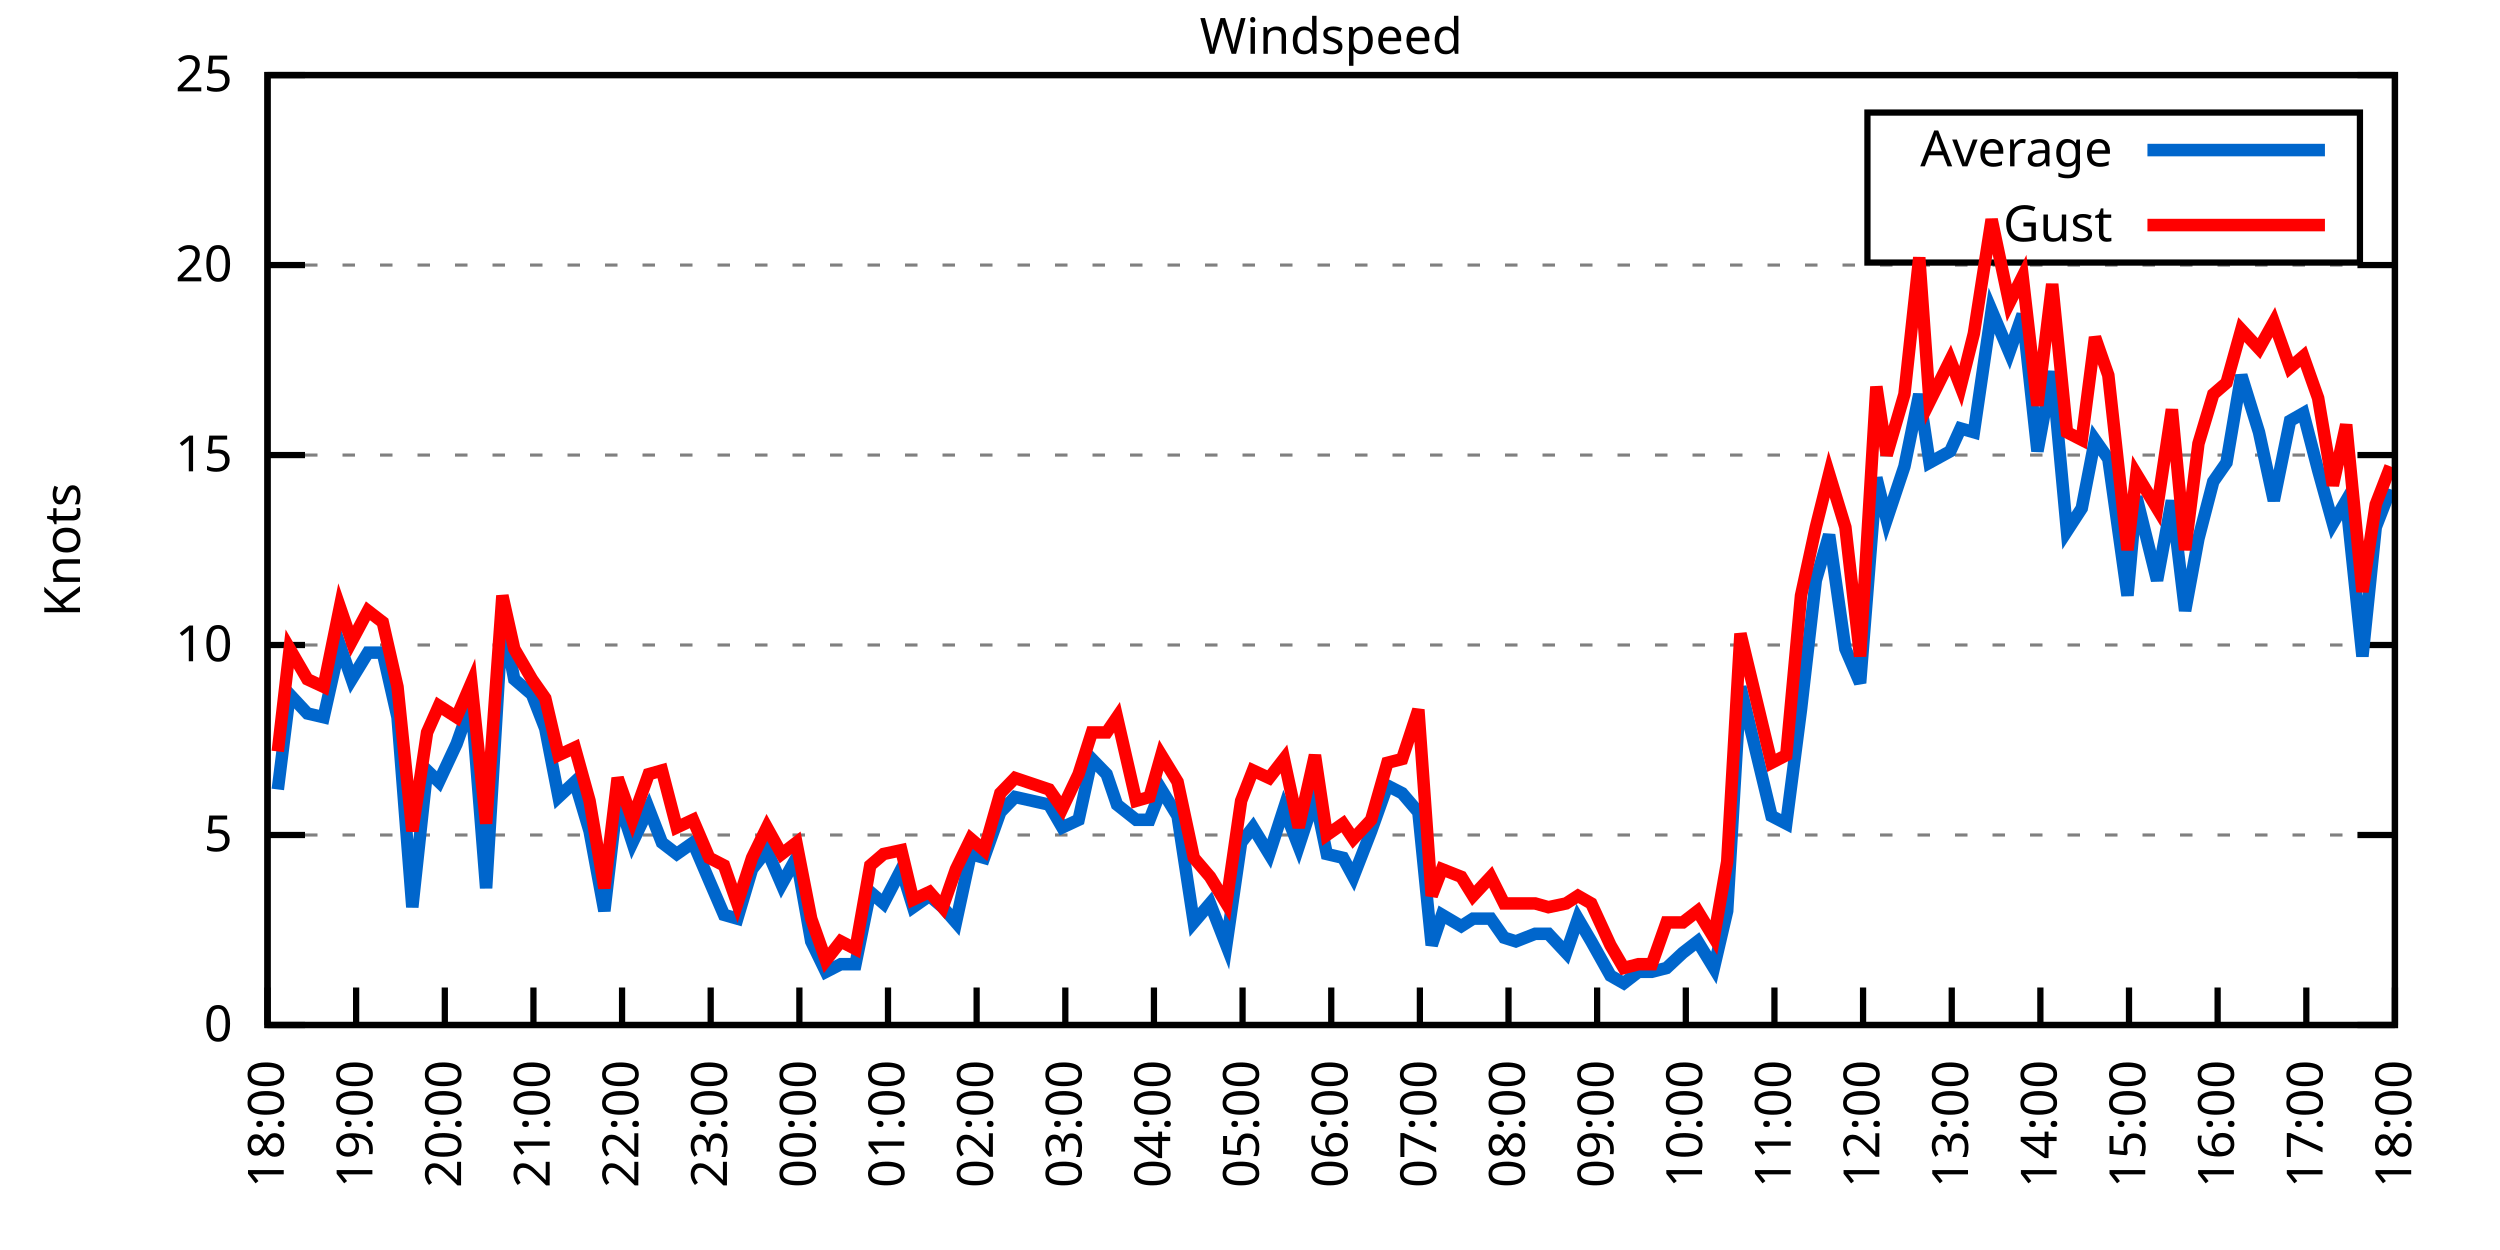
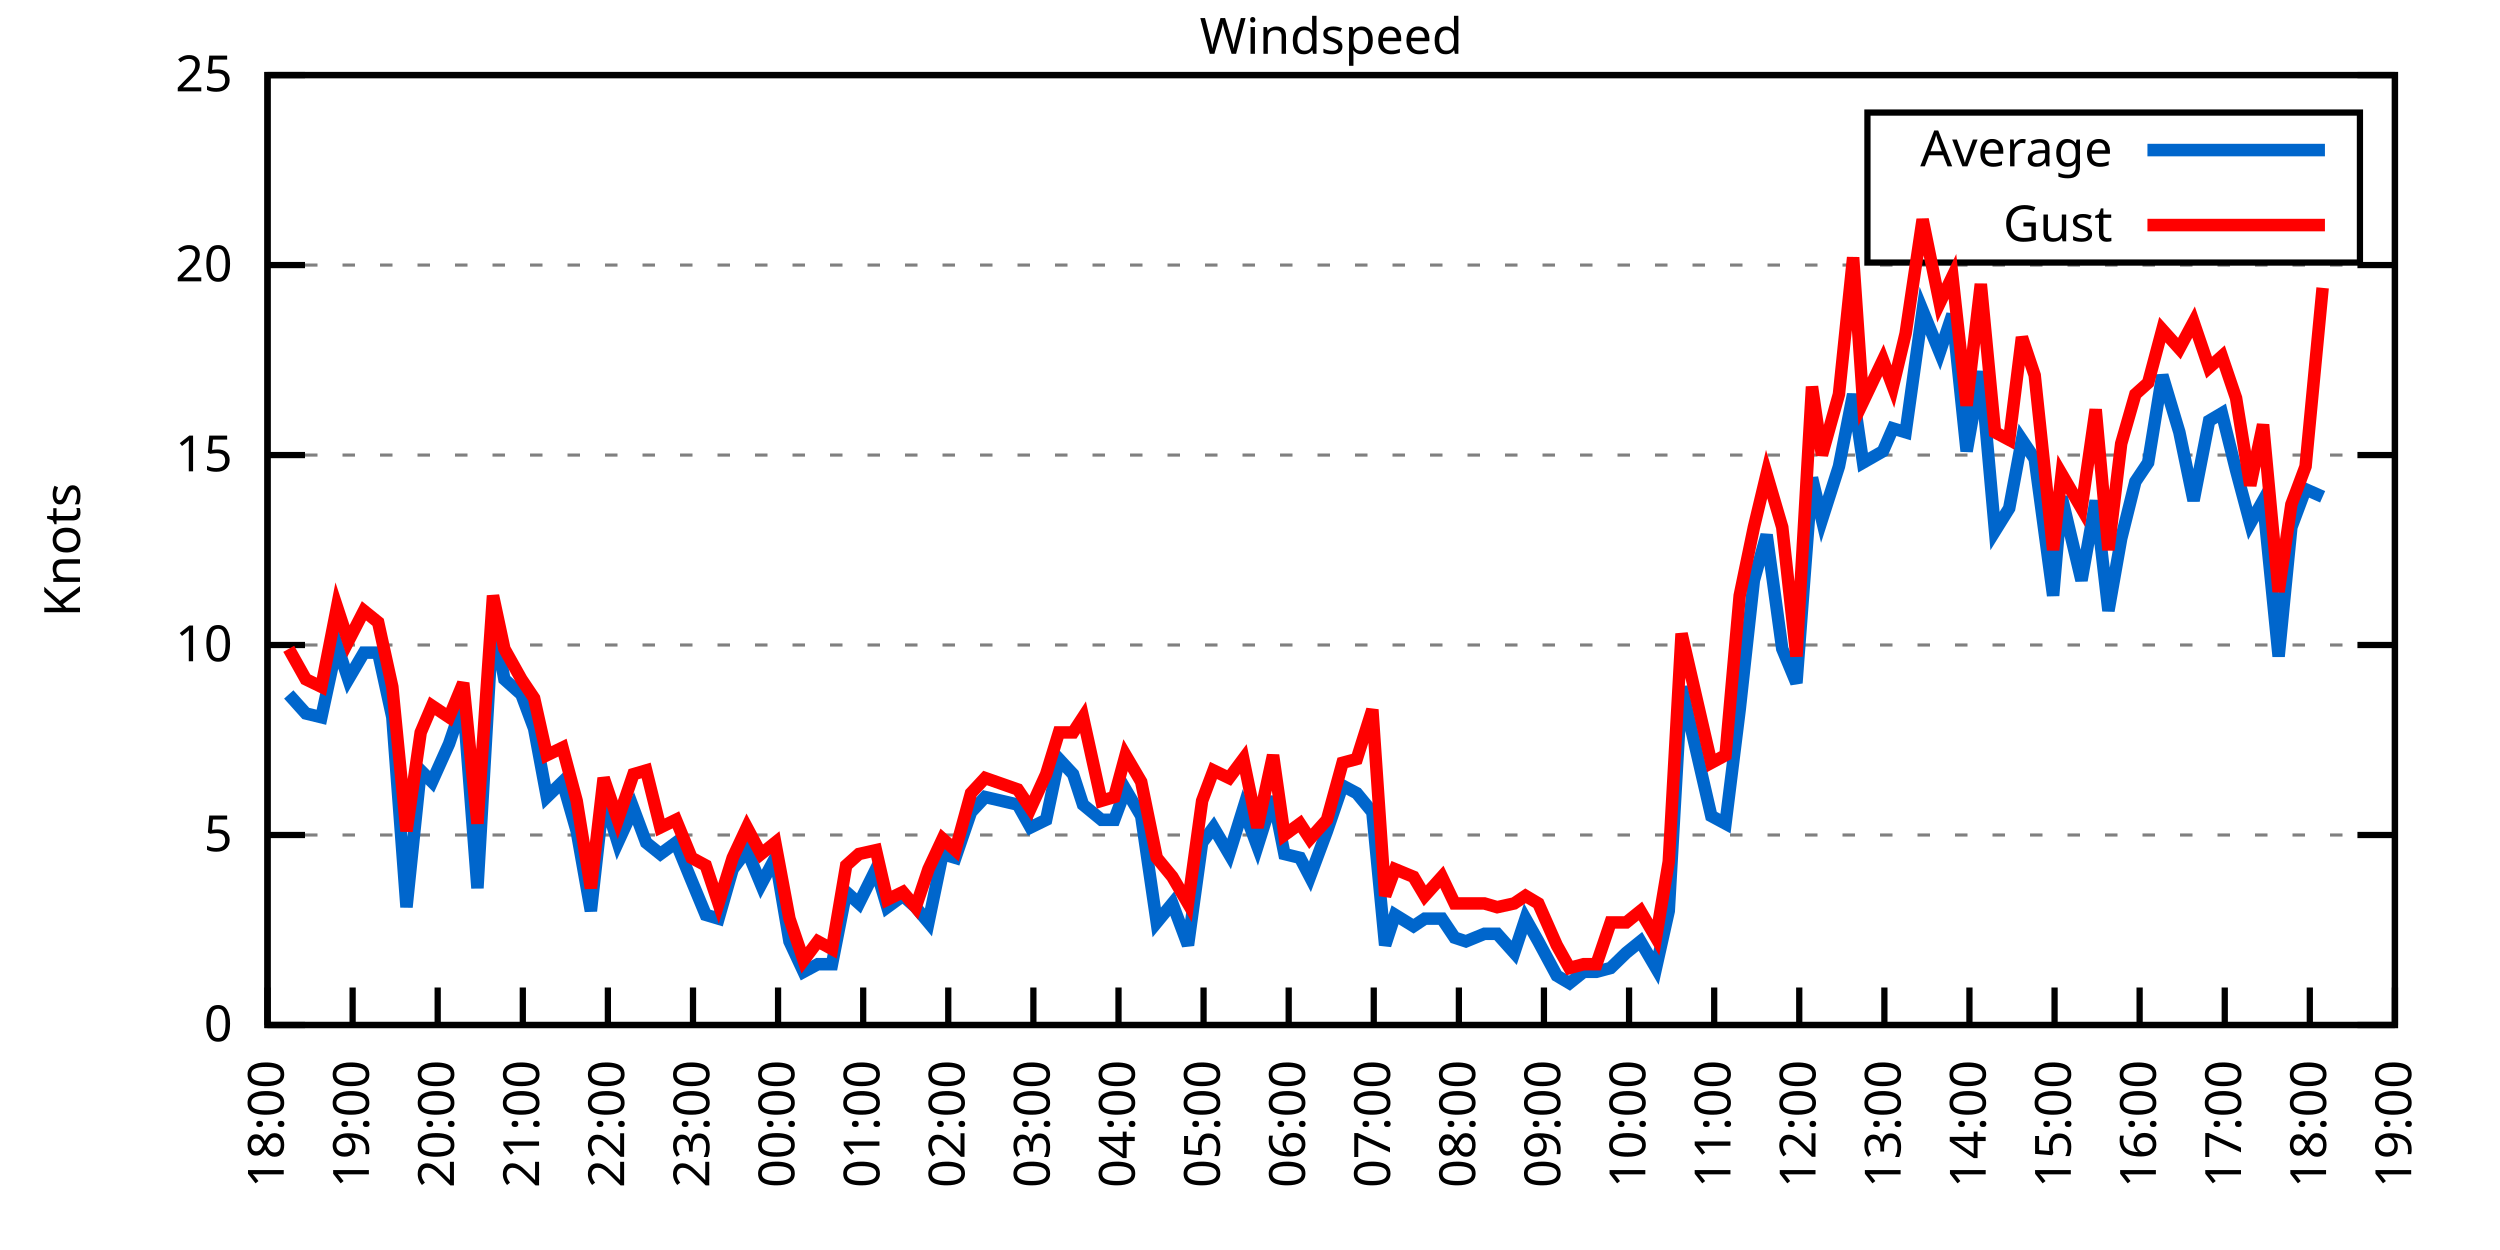
<svg xmlns="http://www.w3.org/2000/svg" xmlns:xlink="http://www.w3.org/1999/xlink" width="400" height="200" viewBox="0 0 400 200">
  <g id="gnuplot_canvas">
    <rect x="0" y="0" width="400" height="200" fill="none" />
    <defs>
      <circle id="gpDot" r="0.5" stroke-width="0.5" stroke="currentColor" />
      <path id="gpPt0" stroke-width="0.333" stroke="currentColor" d="M-1,0 h2 M0,-1 v2" />
      <path id="gpPt1" stroke-width="0.333" stroke="currentColor" d="M-1,-1 L1,1 M1,-1 L-1,1" />
      <path id="gpPt2" stroke-width="0.333" stroke="currentColor" d="M-1,0 L1,0 M0,-1 L0,1 M-1,-1 L1,1 M-1,1 L1,-1" />
      <rect id="gpPt3" stroke-width="0.333" stroke="currentColor" x="-1" y="-1" width="2" height="2" />
      <rect id="gpPt4" stroke-width="0.333" stroke="currentColor" fill="currentColor" x="-1" y="-1" width="2" height="2" />
      <circle id="gpPt5" stroke-width="0.333" stroke="currentColor" cx="0" cy="0" r="1" />
      <use xlink:href="#gpPt5" id="gpPt6" fill="currentColor" stroke="none" />
      <path id="gpPt7" stroke-width="0.333" stroke="currentColor" d="M0,-1.33 L-1.33,0.67 L1.33,0.67 z" />
      <use xlink:href="#gpPt7" id="gpPt8" fill="currentColor" stroke="none" />
      <use xlink:href="#gpPt7" id="gpPt9" stroke="currentColor" transform="rotate(180)" />
      <use xlink:href="#gpPt9" id="gpPt10" fill="currentColor" stroke="none" />
      <use xlink:href="#gpPt3" id="gpPt11" stroke="currentColor" transform="rotate(45)" />
      <use xlink:href="#gpPt11" id="gpPt12" fill="currentColor" stroke="none" />
      <path id="gpPt13" stroke-width="0.333" stroke="currentColor" d="M0,1.330 L1.265,0.411 L0.782,-1.067 L-0.782,-1.076 L-1.265,0.411 z" />
      <use xlink:href="#gpPt13" id="gpPt14" fill="currentColor" stroke="none" />
      <filter id="textbox" filterUnits="objectBoundingBox" x="0" y="0" height="1" width="1">
        <feFlood flood-color="white" flood-opacity="1" result="bgnd" />
        <feComposite in="SourceGraphic" in2="bgnd" operator="atop" />
      </filter>
      <filter id="greybox" filterUnits="objectBoundingBox" x="0" y="0" height="1" width="1">
        <feFlood flood-color="lightgrey" flood-opacity="1" result="grey" />
        <feComposite in="SourceGraphic" in2="grey" operator="atop" />
      </filter>
    </defs>
    <g fill="none" color="white" stroke="currentColor" stroke-width="1.00" stroke-linecap="butt" stroke-linejoin="miter">
</g>
    <g fill="none" color="black" stroke="currentColor" stroke-width="1.00" stroke-linecap="butt" stroke-linejoin="miter">
      <g stroke="none" shape-rendering="crispEdges">
        <polygon fill="rgb(255, 255, 255)" points="42.80,164.00 383.18,164.00 383.18,12.02 42.80,12.02 " />
      </g>
    </g>
    <g fill="none" color="black" stroke="currentColor" stroke-width="1.00" stroke-linecap="butt" stroke-linejoin="miter">
</g>
    <g fill="none" color="black" stroke="black" stroke-width="0.50" stroke-linecap="butt" stroke-linejoin="miter">
</g>
    <g fill="none" color="gray" stroke="currentColor" stroke-width="0.50" stroke-linecap="butt" stroke-linejoin="miter">
      <path stroke="gray" stroke-dasharray="2,4" class="gridline" d="M42.80,164.00 L383.19,164.00  " />
    </g>
    <g fill="none" color="gray" stroke="gray" stroke-width="1.00" stroke-linecap="butt" stroke-linejoin="miter">
</g>
    <g fill="none" color="black" stroke="currentColor" stroke-width="1.00" stroke-linecap="butt" stroke-linejoin="miter">
      <path stroke="black" d="M42.80,164.00 L48.80,164.00 M383.19,164.00 L377.19,164.00  " />
      <g transform="translate(37.20,166.60)" stroke="none" fill="black" font-family="Sans" font-size="8.00" text-anchor="end">
        <text>
          <tspan font-family="Sans"> 0</tspan>
        </text>
      </g>
    </g>
    <g fill="none" color="black" stroke="currentColor" stroke-width="1.00" stroke-linecap="butt" stroke-linejoin="miter">
</g>
    <g fill="none" color="black" stroke="black" stroke-width="0.50" stroke-linecap="butt" stroke-linejoin="miter">
</g>
    <g fill="none" color="gray" stroke="currentColor" stroke-width="0.50" stroke-linecap="butt" stroke-linejoin="miter">
      <path stroke="gray" stroke-dasharray="2,4" class="gridline" d="M42.80,133.60 L383.19,133.60  " />
    </g>
    <g fill="none" color="gray" stroke="gray" stroke-width="1.00" stroke-linecap="butt" stroke-linejoin="miter">
</g>
    <g fill="none" color="black" stroke="currentColor" stroke-width="1.00" stroke-linecap="butt" stroke-linejoin="miter">
      <path stroke="black" d="M42.80,133.60 L48.80,133.60 M383.19,133.60 L377.19,133.60  " />
      <g transform="translate(37.20,136.20)" stroke="none" fill="black" font-family="Sans" font-size="8.00" text-anchor="end">
        <text>
          <tspan font-family="Sans"> 5</tspan>
        </text>
      </g>
    </g>
    <g fill="none" color="black" stroke="currentColor" stroke-width="1.00" stroke-linecap="butt" stroke-linejoin="miter">
</g>
    <g fill="none" color="black" stroke="black" stroke-width="0.50" stroke-linecap="butt" stroke-linejoin="miter">
</g>
    <g fill="none" color="gray" stroke="currentColor" stroke-width="0.50" stroke-linecap="butt" stroke-linejoin="miter">
      <path stroke="gray" stroke-dasharray="2,4" class="gridline" d="M42.80,103.20 L383.19,103.20  " />
    </g>
    <g fill="none" color="gray" stroke="gray" stroke-width="1.00" stroke-linecap="butt" stroke-linejoin="miter">
</g>
    <g fill="none" color="black" stroke="currentColor" stroke-width="1.00" stroke-linecap="butt" stroke-linejoin="miter">
      <path stroke="black" d="M42.80,103.20 L48.80,103.20 M383.19,103.20 L377.19,103.20  " />
      <g transform="translate(37.20,105.80)" stroke="none" fill="black" font-family="Sans" font-size="8.00" text-anchor="end">
        <text>
          <tspan font-family="Sans"> 10</tspan>
        </text>
      </g>
    </g>
    <g fill="none" color="black" stroke="currentColor" stroke-width="1.00" stroke-linecap="butt" stroke-linejoin="miter">
</g>
    <g fill="none" color="black" stroke="black" stroke-width="0.50" stroke-linecap="butt" stroke-linejoin="miter">
</g>
    <g fill="none" color="gray" stroke="currentColor" stroke-width="0.50" stroke-linecap="butt" stroke-linejoin="miter">
      <path stroke="gray" stroke-dasharray="2,4" class="gridline" d="M42.80,72.81 L383.19,72.81  " />
    </g>
    <g fill="none" color="gray" stroke="gray" stroke-width="1.00" stroke-linecap="butt" stroke-linejoin="miter">
</g>
    <g fill="none" color="black" stroke="currentColor" stroke-width="1.00" stroke-linecap="butt" stroke-linejoin="miter">
      <path stroke="black" d="M42.80,72.81 L48.80,72.81 M383.19,72.81 L377.19,72.81  " />
      <g transform="translate(37.20,75.41)" stroke="none" fill="black" font-family="Sans" font-size="8.00" text-anchor="end">
        <text>
          <tspan font-family="Sans"> 15</tspan>
        </text>
      </g>
    </g>
    <g fill="none" color="black" stroke="currentColor" stroke-width="1.00" stroke-linecap="butt" stroke-linejoin="miter">
</g>
    <g fill="none" color="black" stroke="black" stroke-width="0.50" stroke-linecap="butt" stroke-linejoin="miter">
</g>
    <g fill="none" color="gray" stroke="currentColor" stroke-width="0.50" stroke-linecap="butt" stroke-linejoin="miter">
      <path stroke="gray" stroke-dasharray="2,4" class="gridline" d="M42.80,42.41 L383.19,42.41  " />
    </g>
    <g fill="none" color="gray" stroke="gray" stroke-width="1.00" stroke-linecap="butt" stroke-linejoin="miter">
</g>
    <g fill="none" color="black" stroke="currentColor" stroke-width="1.00" stroke-linecap="butt" stroke-linejoin="miter">
      <path stroke="black" d="M42.80,42.41 L48.80,42.41 M383.19,42.41 L377.19,42.41  " />
      <g transform="translate(37.20,45.01)" stroke="none" fill="black" font-family="Sans" font-size="8.00" text-anchor="end">
        <text>
          <tspan font-family="Sans"> 20</tspan>
        </text>
      </g>
    </g>
    <g fill="none" color="black" stroke="currentColor" stroke-width="1.00" stroke-linecap="butt" stroke-linejoin="miter">
</g>
    <g fill="none" color="black" stroke="black" stroke-width="0.50" stroke-linecap="butt" stroke-linejoin="miter">
</g>
    <g fill="none" color="gray" stroke="currentColor" stroke-width="0.50" stroke-linecap="butt" stroke-linejoin="miter">
      <path stroke="gray" stroke-dasharray="2,4" class="gridline" d="M42.80,12.01 L383.19,12.01  " />
    </g>
    <g fill="none" color="gray" stroke="gray" stroke-width="1.00" stroke-linecap="butt" stroke-linejoin="miter">
</g>
    <g fill="none" color="black" stroke="currentColor" stroke-width="1.00" stroke-linecap="butt" stroke-linejoin="miter">
      <path stroke="black" d="M42.80,12.01 L48.80,12.01 M383.19,12.01 L377.19,12.01  " />
      <g transform="translate(37.20,14.61)" stroke="none" fill="black" font-family="Sans" font-size="8.00" text-anchor="end">
        <text>
          <tspan font-family="Sans"> 25</tspan>
        </text>
      </g>
    </g>
    <g fill="none" color="black" stroke="currentColor" stroke-width="1.00" stroke-linecap="butt" stroke-linejoin="miter">
      <path stroke="black" d="M42.80,164.00 L42.80,158.00  " />
      <g transform="translate(45.40,169.60) rotate(270.00)" stroke="none" fill="black" font-family="Sans" font-size="8.00" text-anchor="end">
        <text>
          <tspan font-family="Sans">18:00</tspan>
        </text>
      </g>
    </g>
    <g fill="none" color="black" stroke="currentColor" stroke-width="1.00" stroke-linecap="butt" stroke-linejoin="miter">
-       <path stroke="black" d="M56.98,164.00 L56.98,158.00  " />
-       <g transform="translate(59.58,169.60) rotate(270.00)" stroke="none" fill="black" font-family="Sans" font-size="8.00" text-anchor="end">
+       <path stroke="black" d="M56.42,164.00 L56.42,158.00  " />
+       <g transform="translate(59.02,169.60) rotate(270.00)" stroke="none" fill="black" font-family="Sans" font-size="8.00" text-anchor="end">
        <text>
          <tspan font-family="Sans">19:00</tspan>
        </text>
      </g>
    </g>
    <g fill="none" color="black" stroke="currentColor" stroke-width="1.00" stroke-linecap="butt" stroke-linejoin="miter">
-       <path stroke="black" d="M71.17,164.00 L71.17,158.00  " />
-       <g transform="translate(73.77,169.60) rotate(270.00)" stroke="none" fill="black" font-family="Sans" font-size="8.00" text-anchor="end">
+       <path stroke="black" d="M70.03,164.00 L70.03,158.00  " />
+       <g transform="translate(72.63,169.60) rotate(270.00)" stroke="none" fill="black" font-family="Sans" font-size="8.00" text-anchor="end">
        <text>
          <tspan font-family="Sans">20:00</tspan>
        </text>
      </g>
    </g>
    <g fill="none" color="black" stroke="currentColor" stroke-width="1.00" stroke-linecap="butt" stroke-linejoin="miter">
-       <path stroke="black" d="M85.35,164.00 L85.35,158.00  " />
-       <g transform="translate(87.95,169.60) rotate(270.00)" stroke="none" fill="black" font-family="Sans" font-size="8.00" text-anchor="end">
+       <path stroke="black" d="M83.65,164.00 L83.65,158.00  " />
+       <g transform="translate(86.25,169.60) rotate(270.00)" stroke="none" fill="black" font-family="Sans" font-size="8.00" text-anchor="end">
        <text>
          <tspan font-family="Sans">21:00</tspan>
        </text>
      </g>
    </g>
    <g fill="none" color="black" stroke="currentColor" stroke-width="1.00" stroke-linecap="butt" stroke-linejoin="miter">
-       <path stroke="black" d="M99.53,164.00 L99.53,158.00  " />
-       <g transform="translate(102.13,169.60) rotate(270.00)" stroke="none" fill="black" font-family="Sans" font-size="8.00" text-anchor="end">
+       <path stroke="black" d="M97.26,164.00 L97.26,158.00  " />
+       <g transform="translate(99.86,169.60) rotate(270.00)" stroke="none" fill="black" font-family="Sans" font-size="8.00" text-anchor="end">
        <text>
          <tspan font-family="Sans">22:00</tspan>
        </text>
      </g>
    </g>
    <g fill="none" color="black" stroke="currentColor" stroke-width="1.00" stroke-linecap="butt" stroke-linejoin="miter">
-       <path stroke="black" d="M113.71,164.00 L113.71,158.00  " />
-       <g transform="translate(116.31,169.60) rotate(270.00)" stroke="none" fill="black" font-family="Sans" font-size="8.00" text-anchor="end">
+       <path stroke="black" d="M110.88,164.00 L110.88,158.00  " />
+       <g transform="translate(113.48,169.60) rotate(270.00)" stroke="none" fill="black" font-family="Sans" font-size="8.00" text-anchor="end">
        <text>
          <tspan font-family="Sans">23:00</tspan>
        </text>
      </g>
    </g>
    <g fill="none" color="black" stroke="currentColor" stroke-width="1.00" stroke-linecap="butt" stroke-linejoin="miter">
-       <path stroke="black" d="M127.90,164.00 L127.90,158.00  " />
-       <g transform="translate(130.50,169.60) rotate(270.00)" stroke="none" fill="black" font-family="Sans" font-size="8.00" text-anchor="end">
+       <path stroke="black" d="M124.49,164.00 L124.49,158.00  " />
+       <g transform="translate(127.09,169.60) rotate(270.00)" stroke="none" fill="black" font-family="Sans" font-size="8.00" text-anchor="end">
        <text>
          <tspan font-family="Sans">00:00</tspan>
        </text>
      </g>
    </g>
    <g fill="none" color="black" stroke="currentColor" stroke-width="1.00" stroke-linecap="butt" stroke-linejoin="miter">
-       <path stroke="black" d="M142.08,164.00 L142.08,158.00  " />
-       <g transform="translate(144.68,169.60) rotate(270.00)" stroke="none" fill="black" font-family="Sans" font-size="8.00" text-anchor="end">
+       <path stroke="black" d="M138.11,164.00 L138.11,158.00  " />
+       <g transform="translate(140.71,169.60) rotate(270.00)" stroke="none" fill="black" font-family="Sans" font-size="8.00" text-anchor="end">
        <text>
          <tspan font-family="Sans">01:00</tspan>
        </text>
      </g>
    </g>
    <g fill="none" color="black" stroke="currentColor" stroke-width="1.00" stroke-linecap="butt" stroke-linejoin="miter">
-       <path stroke="black" d="M156.26,164.00 L156.26,158.00  " />
-       <g transform="translate(158.86,169.60) rotate(270.00)" stroke="none" fill="black" font-family="Sans" font-size="8.00" text-anchor="end">
+       <path stroke="black" d="M151.72,164.00 L151.72,158.00  " />
+       <g transform="translate(154.32,169.60) rotate(270.00)" stroke="none" fill="black" font-family="Sans" font-size="8.00" text-anchor="end">
        <text>
          <tspan font-family="Sans">02:00</tspan>
        </text>
      </g>
    </g>
    <g fill="none" color="black" stroke="currentColor" stroke-width="1.00" stroke-linecap="butt" stroke-linejoin="miter">
-       <path stroke="black" d="M170.45,164.00 L170.45,158.00  " />
-       <g transform="translate(173.05,169.60) rotate(270.00)" stroke="none" fill="black" font-family="Sans" font-size="8.00" text-anchor="end">
+       <path stroke="black" d="M165.34,164.00 L165.34,158.00  " />
+       <g transform="translate(167.94,169.60) rotate(270.00)" stroke="none" fill="black" font-family="Sans" font-size="8.00" text-anchor="end">
        <text>
          <tspan font-family="Sans">03:00</tspan>
        </text>
      </g>
    </g>
    <g fill="none" color="black" stroke="currentColor" stroke-width="1.00" stroke-linecap="butt" stroke-linejoin="miter">
-       <path stroke="black" d="M184.63,164.00 L184.63,158.00  " />
-       <g transform="translate(187.23,169.60) rotate(270.00)" stroke="none" fill="black" font-family="Sans" font-size="8.00" text-anchor="end">
+       <path stroke="black" d="M178.96,164.00 L178.96,158.00  " />
+       <g transform="translate(181.56,169.60) rotate(270.00)" stroke="none" fill="black" font-family="Sans" font-size="8.00" text-anchor="end">
        <text>
          <tspan font-family="Sans">04:00</tspan>
        </text>
      </g>
    </g>
    <g fill="none" color="black" stroke="currentColor" stroke-width="1.00" stroke-linecap="butt" stroke-linejoin="miter">
-       <path stroke="black" d="M198.81,164.00 L198.81,158.00  " />
-       <g transform="translate(201.41,169.60) rotate(270.00)" stroke="none" fill="black" font-family="Sans" font-size="8.00" text-anchor="end">
+       <path stroke="black" d="M192.57,164.00 L192.57,158.00  " />
+       <g transform="translate(195.17,169.60) rotate(270.00)" stroke="none" fill="black" font-family="Sans" font-size="8.00" text-anchor="end">
        <text>
          <tspan font-family="Sans">05:00</tspan>
        </text>
      </g>
    </g>
    <g fill="none" color="black" stroke="currentColor" stroke-width="1.00" stroke-linecap="butt" stroke-linejoin="miter">
-       <path stroke="black" d="M213.00,164.00 L213.00,158.00  " />
-       <g transform="translate(215.60,169.60) rotate(270.00)" stroke="none" fill="black" font-family="Sans" font-size="8.00" text-anchor="end">
+       <path stroke="black" d="M206.19,164.00 L206.19,158.00  " />
+       <g transform="translate(208.79,169.60) rotate(270.00)" stroke="none" fill="black" font-family="Sans" font-size="8.00" text-anchor="end">
        <text>
          <tspan font-family="Sans">06:00</tspan>
        </text>
      </g>
    </g>
    <g fill="none" color="black" stroke="currentColor" stroke-width="1.00" stroke-linecap="butt" stroke-linejoin="miter">
-       <path stroke="black" d="M227.18,164.00 L227.18,158.00  " />
-       <g transform="translate(229.78,169.60) rotate(270.00)" stroke="none" fill="black" font-family="Sans" font-size="8.00" text-anchor="end">
+       <path stroke="black" d="M219.80,164.00 L219.80,158.00  " />
+       <g transform="translate(222.40,169.60) rotate(270.00)" stroke="none" fill="black" font-family="Sans" font-size="8.00" text-anchor="end">
        <text>
          <tspan font-family="Sans">07:00</tspan>
        </text>
      </g>
    </g>
    <g fill="none" color="black" stroke="currentColor" stroke-width="1.00" stroke-linecap="butt" stroke-linejoin="miter">
-       <path stroke="black" d="M241.36,164.00 L241.36,158.00  " />
-       <g transform="translate(243.96,169.60) rotate(270.00)" stroke="none" fill="black" font-family="Sans" font-size="8.00" text-anchor="end">
+       <path stroke="black" d="M233.42,164.00 L233.42,158.00  " />
+       <g transform="translate(236.02,169.60) rotate(270.00)" stroke="none" fill="black" font-family="Sans" font-size="8.00" text-anchor="end">
        <text>
          <tspan font-family="Sans">08:00</tspan>
        </text>
      </g>
    </g>
    <g fill="none" color="black" stroke="currentColor" stroke-width="1.00" stroke-linecap="butt" stroke-linejoin="miter">
-       <path stroke="black" d="M255.54,164.00 L255.54,158.00  " />
-       <g transform="translate(258.14,169.60) rotate(270.00)" stroke="none" fill="black" font-family="Sans" font-size="8.00" text-anchor="end">
+       <path stroke="black" d="M247.03,164.00 L247.03,158.00  " />
+       <g transform="translate(249.63,169.60) rotate(270.00)" stroke="none" fill="black" font-family="Sans" font-size="8.00" text-anchor="end">
        <text>
          <tspan font-family="Sans">09:00</tspan>
        </text>
      </g>
    </g>
    <g fill="none" color="black" stroke="currentColor" stroke-width="1.00" stroke-linecap="butt" stroke-linejoin="miter">
-       <path stroke="black" d="M269.73,164.00 L269.73,158.00  " />
-       <g transform="translate(272.33,169.60) rotate(270.00)" stroke="none" fill="black" font-family="Sans" font-size="8.00" text-anchor="end">
+       <path stroke="black" d="M260.65,164.00 L260.65,158.00  " />
+       <g transform="translate(263.25,169.60) rotate(270.00)" stroke="none" fill="black" font-family="Sans" font-size="8.00" text-anchor="end">
        <text>
          <tspan font-family="Sans">10:00</tspan>
        </text>
      </g>
    </g>
    <g fill="none" color="black" stroke="currentColor" stroke-width="1.00" stroke-linecap="butt" stroke-linejoin="miter">
-       <path stroke="black" d="M283.91,164.00 L283.91,158.00  " />
-       <g transform="translate(286.51,169.60) rotate(270.00)" stroke="none" fill="black" font-family="Sans" font-size="8.00" text-anchor="end">
+       <path stroke="black" d="M274.27,164.00 L274.27,158.00  " />
+       <g transform="translate(276.87,169.60) rotate(270.00)" stroke="none" fill="black" font-family="Sans" font-size="8.00" text-anchor="end">
        <text>
          <tspan font-family="Sans">11:00</tspan>
        </text>
      </g>
    </g>
    <g fill="none" color="black" stroke="currentColor" stroke-width="1.00" stroke-linecap="butt" stroke-linejoin="miter">
-       <path stroke="black" d="M298.09,164.00 L298.09,158.00  " />
-       <g transform="translate(300.69,169.60) rotate(270.00)" stroke="none" fill="black" font-family="Sans" font-size="8.00" text-anchor="end">
+       <path stroke="black" d="M287.88,164.00 L287.88,158.00  " />
+       <g transform="translate(290.48,169.60) rotate(270.00)" stroke="none" fill="black" font-family="Sans" font-size="8.00" text-anchor="end">
        <text>
          <tspan font-family="Sans">12:00</tspan>
        </text>
      </g>
    </g>
    <g fill="none" color="black" stroke="currentColor" stroke-width="1.00" stroke-linecap="butt" stroke-linejoin="miter">
-       <path stroke="black" d="M312.28,164.00 L312.28,158.00  " />
-       <g transform="translate(314.88,169.60) rotate(270.00)" stroke="none" fill="black" font-family="Sans" font-size="8.00" text-anchor="end">
+       <path stroke="black" d="M301.50,164.00 L301.50,158.00  " />
+       <g transform="translate(304.10,169.60) rotate(270.00)" stroke="none" fill="black" font-family="Sans" font-size="8.00" text-anchor="end">
        <text>
          <tspan font-family="Sans">13:00</tspan>
        </text>
      </g>
    </g>
    <g fill="none" color="black" stroke="currentColor" stroke-width="1.00" stroke-linecap="butt" stroke-linejoin="miter">
-       <path stroke="black" d="M326.46,164.00 L326.46,158.00  " />
-       <g transform="translate(329.06,169.60) rotate(270.00)" stroke="none" fill="black" font-family="Sans" font-size="8.00" text-anchor="end">
+       <path stroke="black" d="M315.11,164.00 L315.11,158.00  " />
+       <g transform="translate(317.71,169.60) rotate(270.00)" stroke="none" fill="black" font-family="Sans" font-size="8.00" text-anchor="end">
        <text>
          <tspan font-family="Sans">14:00</tspan>
        </text>
      </g>
    </g>
    <g fill="none" color="black" stroke="currentColor" stroke-width="1.00" stroke-linecap="butt" stroke-linejoin="miter">
-       <path stroke="black" d="M340.64,164.00 L340.64,158.00  " />
-       <g transform="translate(343.24,169.60) rotate(270.00)" stroke="none" fill="black" font-family="Sans" font-size="8.00" text-anchor="end">
+       <path stroke="black" d="M328.73,164.00 L328.73,158.00  " />
+       <g transform="translate(331.33,169.60) rotate(270.00)" stroke="none" fill="black" font-family="Sans" font-size="8.00" text-anchor="end">
        <text>
          <tspan font-family="Sans">15:00</tspan>
        </text>
      </g>
    </g>
    <g fill="none" color="black" stroke="currentColor" stroke-width="1.00" stroke-linecap="butt" stroke-linejoin="miter">
-       <path stroke="black" d="M354.82,164.00 L354.82,158.00  " />
-       <g transform="translate(357.42,169.60) rotate(270.00)" stroke="none" fill="black" font-family="Sans" font-size="8.00" text-anchor="end">
+       <path stroke="black" d="M342.34,164.00 L342.34,158.00  " />
+       <g transform="translate(344.94,169.60) rotate(270.00)" stroke="none" fill="black" font-family="Sans" font-size="8.00" text-anchor="end">
        <text>
          <tspan font-family="Sans">16:00</tspan>
        </text>
      </g>
    </g>
    <g fill="none" color="black" stroke="currentColor" stroke-width="1.00" stroke-linecap="butt" stroke-linejoin="miter">
-       <path stroke="black" d="M369.01,164.00 L369.01,158.00  " />
-       <g transform="translate(371.61,169.60) rotate(270.00)" stroke="none" fill="black" font-family="Sans" font-size="8.00" text-anchor="end">
+       <path stroke="black" d="M355.96,164.00 L355.96,158.00  " />
+       <g transform="translate(358.56,169.60) rotate(270.00)" stroke="none" fill="black" font-family="Sans" font-size="8.00" text-anchor="end">
        <text>
          <tspan font-family="Sans">17:00</tspan>
+         </text>
+       </g>
+     </g>
+     <g fill="none" color="black" stroke="currentColor" stroke-width="1.00" stroke-linecap="butt" stroke-linejoin="miter">
+       <path stroke="black" d="M369.57,164.00 L369.57,158.00  " />
+       <g transform="translate(372.17,169.60) rotate(270.00)" stroke="none" fill="black" font-family="Sans" font-size="8.00" text-anchor="end">
+         <text>
+           <tspan font-family="Sans">18:00</tspan>
        </text>
      </g>
    </g>
    <g fill="none" color="black" stroke="currentColor" stroke-width="1.00" stroke-linecap="butt" stroke-linejoin="miter">
      <path stroke="black" d="M383.19,164.00 L383.19,158.00  " />
      <g transform="translate(385.79,169.60) rotate(270.00)" stroke="none" fill="black" font-family="Sans" font-size="8.00" text-anchor="end">
        <text>
-           <tspan font-family="Sans">18:00</tspan>
+           <tspan font-family="Sans">19:00</tspan>
        </text>
      </g>
    </g>
    <g fill="none" color="black" stroke="currentColor" stroke-width="1.00" stroke-linecap="butt" stroke-linejoin="miter">
</g>
    <g fill="none" color="black" stroke="currentColor" stroke-width="1.00" stroke-linecap="butt" stroke-linejoin="miter">
      <path stroke="black" d="M42.80,12.01 L42.80,164.00 L383.19,164.00 L383.19,12.01 L42.80,12.01 Z  " />
    </g>
    <g fill="none" color="black" stroke="currentColor" stroke-width="1.00" stroke-linecap="butt" stroke-linejoin="miter">
</g>
    <g fill="none" color="black" stroke="currentColor" stroke-width="1.00" stroke-linecap="butt" stroke-linejoin="miter">
      <path stroke="black" d="M298.79,42.01 L298.79,18.01 L377.59,18.01 L377.59,42.01 L298.79,42.01 Z  " />
    </g>
    <g id="Windspeed_plot_1">
      <g fill="none" color="white" stroke="black" stroke-width="2.00" stroke-linecap="butt" stroke-linejoin="miter">
</g>
      <g fill="none" color="black" stroke="currentColor" stroke-width="2.00" stroke-linecap="butt" stroke-linejoin="miter">
        <g transform="translate(337.99,26.61)" stroke="none" fill="black" font-family="Sans" font-size="8.00" text-anchor="end">
          <text>
            <tspan font-family="Sans">Average</tspan>
          </text>
        </g>
      </g>
      <g fill="none" color="black" stroke="currentColor" stroke-width="2.00" stroke-linecap="butt" stroke-linejoin="miter">
-         <path stroke="rgb(  0, 102, 204)" d="M343.59,24.01 L371.99,24.01 M44.45,126.31 L46.35,111.11 L49.18,114.15 L51.78,114.76 L54.38,103.20 L56.27,108.68   L58.87,104.42 L61.24,104.42 L63.60,114.76 L65.97,145.15 L68.33,123.27 L70.22,125.09 L73.06,119.01 L75.42,112.32   L77.78,142.11 L80.38,98.95 L82.28,108.68 L85.11,111.11 L87.24,116.58 L89.37,127.52 L91.97,125.09 L94.33,132.99   L96.70,145.76 L98.82,127.52 L101.19,134.82 L103.79,129.35 L105.91,134.82 L108.28,136.64 L110.88,134.82 L113.48,140.90   L115.84,146.37 L117.97,146.98 L120.33,139.07 L122.70,136.03 L125.06,141.51 L127.42,137.25 L129.79,150.62 L132.15,155.49   L134.52,154.27 L136.88,154.27 L139.24,142.72 L141.37,144.55 L144.21,139.07 L146.10,145.15 L148.70,143.33 L150.83,145.15   L152.95,147.59 L155.32,136.64 L157.45,137.25 L160.05,129.95 L162.41,127.52 L167.85,128.74 L169.97,132.39 L172.57,131.17   L174.70,121.44 L177.06,123.87 L178.72,128.74 L181.79,131.17 L183.92,131.17 L185.81,126.31 L188.41,130.56 L191.01,147.59   L193.61,144.55 L196.21,151.23 L198.58,134.82 L200.47,132.39 L203.07,136.64 L205.43,129.35 L207.79,135.43 L210.39,127.52   L212.29,136.64 L214.89,137.25 L216.54,140.29 L219.38,132.99 L221.98,125.70 L224.34,126.91 L226.94,129.95 L229.07,151.23   L230.72,146.37 L233.80,148.19 L235.69,146.98 L238.52,146.98 L240.65,150.02 L242.54,150.62 L245.62,149.41 L247.74,149.41   L250.58,152.45 L252.47,146.98 L254.60,150.62 L257.67,156.10 L259.80,157.31 L262.16,155.49 L264.29,155.49 L266.65,154.88   L269.25,152.45 L271.62,150.62 L274.22,154.88 L276.35,145.76 L278.47,109.89 L283.44,130.56 L285.80,131.78 L288.16,113.54   L290.53,92.87 L292.66,85.57 L295.26,103.81 L297.62,109.28 L300.22,76.45 L301.87,83.14 L304.71,74.63 L307.08,63.08   L308.73,74.02 L312.04,72.20 L313.69,68.55 L315.82,69.16 L318.66,49.70 L321.49,56.39 L323.62,50.31 L325.99,72.20   L328.35,59.43 L330.71,84.97 L333.08,81.32 L335.20,70.37 L337.33,73.41 L340.40,95.30 L341.82,79.49 L345.13,92.87   L347.50,80.10 L349.62,97.73 L351.75,86.18 L354.12,77.06 L356.24,74.02 L358.61,60.04 L361.44,69.16 L363.81,80.10   L366.41,67.33 L368.53,66.12 L370.90,75.24 L373.26,83.75 L375.39,80.10 L377.99,105.03 L380.12,84.36 L382.48,78.28    " />
+         <path stroke="rgb(  0, 102, 204)" d="M343.59,24.01 L371.99,24.01 M46.20,111.11 L48.93,114.15 L51.42,114.76 L53.92,103.20 L55.73,108.68 L58.23,104.42   L60.50,104.42 L62.77,114.76 L65.04,145.15 L67.31,123.27 L69.12,125.09 L71.85,119.01 L74.12,112.32 L76.39,142.11   L78.88,98.95 L80.70,108.68 L83.42,111.11 L85.46,116.58 L87.50,127.52 L90.00,125.09 L92.27,132.99 L94.54,145.76   L96.58,127.52 L98.85,134.82 L101.35,129.35 L103.39,134.82 L105.66,136.64 L108.15,134.82 L110.65,140.90 L112.92,146.37   L114.96,146.98 L117.23,139.07 L119.50,136.03 L121.77,141.51 L124.04,137.25 L126.31,150.62 L128.58,155.49 L130.85,154.27   L133.12,154.27 L135.39,142.72 L137.43,144.55 L140.15,139.07 L141.97,145.15 L144.46,143.33 L146.51,145.15 L148.55,147.59   L150.82,136.64 L152.86,137.25 L155.36,129.95 L157.62,127.52 L162.84,128.74 L164.89,132.39 L167.38,131.17 L169.43,121.44   L171.69,123.87 L173.28,128.74 L176.23,131.17 L178.28,131.17 L180.09,126.31 L182.59,130.56 L185.08,147.59 L187.58,144.55   L190.08,151.23 L192.34,134.82 L194.16,132.39 L196.66,136.64 L198.93,129.35 L201.19,135.43 L203.69,127.52 L205.51,136.64   L208.00,137.25 L209.59,140.29 L212.31,132.99 L214.81,125.70 L217.08,126.91 L219.58,129.95 L221.62,151.23 L223.21,146.37   L226.16,148.19 L227.97,146.98 L230.70,146.98 L232.74,150.02 L234.55,150.62 L237.50,149.41 L239.55,149.41 L242.27,152.45   L244.08,146.98 L246.13,150.62 L249.08,156.10 L251.12,157.31 L253.39,155.49 L255.43,155.49 L257.70,154.88 L260.20,152.45   L262.47,150.62 L264.96,154.88 L267.00,145.76 L269.05,109.89 L273.81,130.56 L276.08,131.78 L278.35,113.54 L280.62,92.87   L282.66,85.57 L285.16,103.81 L287.43,109.28 L289.92,76.45 L291.51,83.14 L294.23,74.63 L296.50,63.08 L298.09,74.02   L301.27,72.20 L302.86,68.55 L304.90,69.16 L307.62,49.70 L310.35,56.39 L312.39,50.31 L314.66,72.20 L316.93,59.43   L319.20,84.97 L321.47,81.32 L323.51,70.37 L325.55,73.41 L328.50,95.30 L329.86,79.49 L333.04,92.87 L335.31,80.10   L337.35,97.73 L339.39,86.18 L341.66,77.06 L343.70,74.02 L345.97,60.04 L348.70,69.16 L350.97,80.10 L353.46,67.33   L355.50,66.12 L357.77,75.24 L360.04,83.75 L362.09,80.10 L364.58,105.03 L366.62,84.36 L368.89,78.28 L371.62,79.49    " />
      </g>
    </g>
    <g id="Windspeed_plot_2">
      <g fill="none" color="black" stroke="currentColor" stroke-width="2.00" stroke-linecap="butt" stroke-linejoin="miter">
        <g transform="translate(337.99,38.61)" stroke="none" fill="black" font-family="Sans" font-size="8.00" text-anchor="end">
          <text>
            <tspan font-family="Sans">Gust</tspan>
          </text>
        </g>
      </g>
      <g fill="none" color="black" stroke="currentColor" stroke-width="2.00" stroke-linecap="butt" stroke-linejoin="miter">
-         <path stroke="rgb(255,   0,   0)" d="M343.59,36.01 L371.99,36.01 M44.45,120.23 L46.35,103.81 L49.18,108.68 L51.78,109.89 L54.38,97.12 L56.27,102.60   L58.87,97.73 L61.24,99.56 L63.60,109.89 L65.97,132.99 L68.33,117.19 L70.22,112.93 L73.06,114.76 L75.42,109.28   L77.78,131.78 L80.38,95.30 L82.28,103.81 L85.11,108.68 L87.24,111.72 L89.37,120.83 L91.97,119.62 L94.33,128.13   L96.70,142.11 L98.82,124.48 L101.19,131.17 L103.79,123.87 L105.91,123.27 L108.28,132.39 L110.88,131.17 L113.48,137.25   L115.84,138.47 L117.97,144.55 L120.33,137.25 L122.70,132.39 L125.06,136.64 L127.42,134.82 L129.79,146.98 L132.15,153.66   L134.52,150.62 L136.88,151.84 L139.24,138.47 L141.37,136.64 L144.21,136.03 L146.10,143.94 L148.70,142.72 L150.83,145.15   L152.95,139.07 L155.32,134.21 L157.45,136.03 L160.05,126.91 L162.41,124.48 L167.85,126.31 L169.97,129.35 L172.57,123.87   L174.70,117.19 L177.06,117.19 L178.72,114.76 L181.79,128.13 L183.92,127.52 L185.81,120.83 L188.41,125.09 L191.01,137.25   L193.61,140.29 L196.21,144.55 L198.58,128.13 L200.47,123.27 L203.07,124.48 L205.43,121.44 L207.79,132.39 L210.39,120.83   L212.29,133.60 L214.89,131.78 L216.54,134.21 L219.38,131.17 L221.98,122.05 L224.34,121.44 L226.94,113.54 L229.07,143.33   L230.72,139.07 L233.80,140.29 L235.69,143.33 L238.52,140.29 L240.65,144.55 L242.54,144.55 L245.62,144.55 L247.74,145.15   L250.58,144.55 L252.47,143.33 L254.60,144.55 L257.67,151.23 L259.80,154.88 L262.16,154.27 L264.29,154.27 L266.65,147.59   L269.25,147.59 L271.62,145.76 L274.22,150.02 L276.35,137.86 L278.47,101.38 L283.44,122.05 L285.80,120.83 L288.16,95.30   L290.53,84.36 L292.66,75.85 L295.26,84.36 L297.62,105.03 L300.22,61.86 L301.87,72.81 L304.71,63.08 L307.08,41.19   L308.73,64.29 L312.04,57.61 L313.69,61.86 L315.82,53.35 L318.66,35.11 L321.49,48.49 L323.62,44.23 L325.99,64.90   L328.35,45.45 L330.71,69.16 L333.08,70.37 L335.20,53.96 L337.33,60.04 L340.40,88.00 L341.82,75.85 L345.13,81.32   L347.50,65.51 L349.62,88.00 L351.75,70.98 L354.12,63.08 L356.24,61.25 L358.61,52.74 L361.44,55.78 L363.81,51.53   L366.41,58.82 L368.53,57.00 L370.90,63.69 L373.26,77.67 L375.39,67.94 L377.99,94.69 L380.12,80.71 L382.48,74.63    " />
+         <path stroke="rgb(255,   0,   0)" d="M343.59,36.01 L371.99,36.01 M46.20,103.81 L48.93,108.68 L51.42,109.89 L53.92,97.12 L55.73,102.60 L58.23,97.73   L60.50,99.56 L62.77,109.89 L65.04,132.99 L67.31,117.19 L69.12,112.93 L71.85,114.76 L74.12,109.28 L76.39,131.78   L78.88,95.30 L80.70,103.81 L83.42,108.68 L85.46,111.72 L87.50,120.83 L90.00,119.62 L92.27,128.13 L94.54,142.11   L96.58,124.48 L98.85,131.17 L101.35,123.87 L103.39,123.27 L105.66,132.39 L108.15,131.17 L110.65,137.25 L112.92,138.47   L114.96,144.55 L117.23,137.25 L119.50,132.39 L121.77,136.64 L124.04,134.82 L126.31,146.98 L128.58,153.66 L130.85,150.62   L133.12,151.84 L135.39,138.47 L137.43,136.64 L140.15,136.03 L141.97,143.94 L144.46,142.72 L146.51,145.15 L148.55,139.07   L150.82,134.21 L152.86,136.03 L155.36,126.91 L157.62,124.48 L162.84,126.31 L164.89,129.35 L167.38,123.87 L169.43,117.19   L171.69,117.19 L173.28,114.76 L176.23,128.13 L178.28,127.52 L180.09,120.83 L182.59,125.09 L185.08,137.25 L187.58,140.29   L190.08,144.55 L192.34,128.13 L194.16,123.27 L196.66,124.48 L198.93,121.44 L201.19,132.39 L203.69,120.83 L205.51,133.60   L208.00,131.78 L209.59,134.21 L212.31,131.17 L214.81,122.05 L217.08,121.44 L219.58,113.54 L221.62,143.33 L223.21,139.07   L226.16,140.29 L227.97,143.33 L230.70,140.29 L232.74,144.55 L234.55,144.55 L237.50,144.55 L239.55,145.15 L242.27,144.55   L244.08,143.33 L246.13,144.55 L249.08,151.23 L251.12,154.88 L253.39,154.27 L255.43,154.27 L257.70,147.59 L260.20,147.59   L262.47,145.76 L264.96,150.02 L267.00,137.86 L269.05,101.38 L273.81,122.05 L276.08,120.83 L278.35,95.30 L280.62,84.36   L282.66,75.85 L285.16,84.36 L287.43,105.03 L289.92,61.86 L291.51,72.81 L294.23,63.08 L296.50,41.19 L298.09,64.29   L301.27,57.61 L302.86,61.86 L304.90,53.35 L307.62,35.11 L310.35,48.49 L312.39,44.23 L314.66,64.90 L316.93,45.45   L319.20,69.16 L321.47,70.37 L323.51,53.96 L325.55,60.04 L328.50,88.00 L329.86,75.85 L333.04,81.32 L335.31,65.51   L337.35,88.00 L339.39,70.98 L341.66,63.08 L343.70,61.25 L345.97,52.74 L348.70,55.78 L350.97,51.53 L353.46,58.82   L355.50,57.00 L357.77,63.69 L360.04,77.67 L362.09,67.94 L364.58,94.69 L366.62,80.71 L368.89,74.63 L371.62,46.06    " />
      </g>
    </g>
    <g fill="none" color="black" stroke="currentColor" stroke-width="2.00" stroke-linecap="butt" stroke-linejoin="miter">
</g>
    <g fill="none" color="black" stroke="black" stroke-width="1.00" stroke-linecap="butt" stroke-linejoin="miter">
</g>
    <g fill="none" color="black" stroke="currentColor" stroke-width="1.00" stroke-linecap="butt" stroke-linejoin="miter">
      <path stroke="black" d="M42.80,12.01 L42.80,164.00 L383.19,164.00 L383.19,12.01 L42.80,12.01 Z  " />
      <g transform="translate(12.80,88.01) rotate(270.00)" stroke="none" fill="black" font-family="Sans" font-size="8.00" text-anchor="middle">
        <text>
          <tspan font-family="Sans">Knots</tspan>
        </text>
      </g>
    </g>
    <g fill="none" color="black" stroke="currentColor" stroke-width="1.00" stroke-linecap="butt" stroke-linejoin="miter">
</g>
    <g fill="none" color="black" stroke="currentColor" stroke-width="1.00" stroke-linecap="butt" stroke-linejoin="miter">
      <g transform="translate(212.99,8.61)" stroke="none" fill="black" font-family="Sans" font-size="8.00" text-anchor="middle">
        <text>
          <tspan font-family="Sans">Windspeed</tspan>
        </text>
      </g>
    </g>
    <g fill="none" color="black" stroke="currentColor" stroke-width="1.00" stroke-linecap="butt" stroke-linejoin="miter">
</g>
  </g>
</svg>
